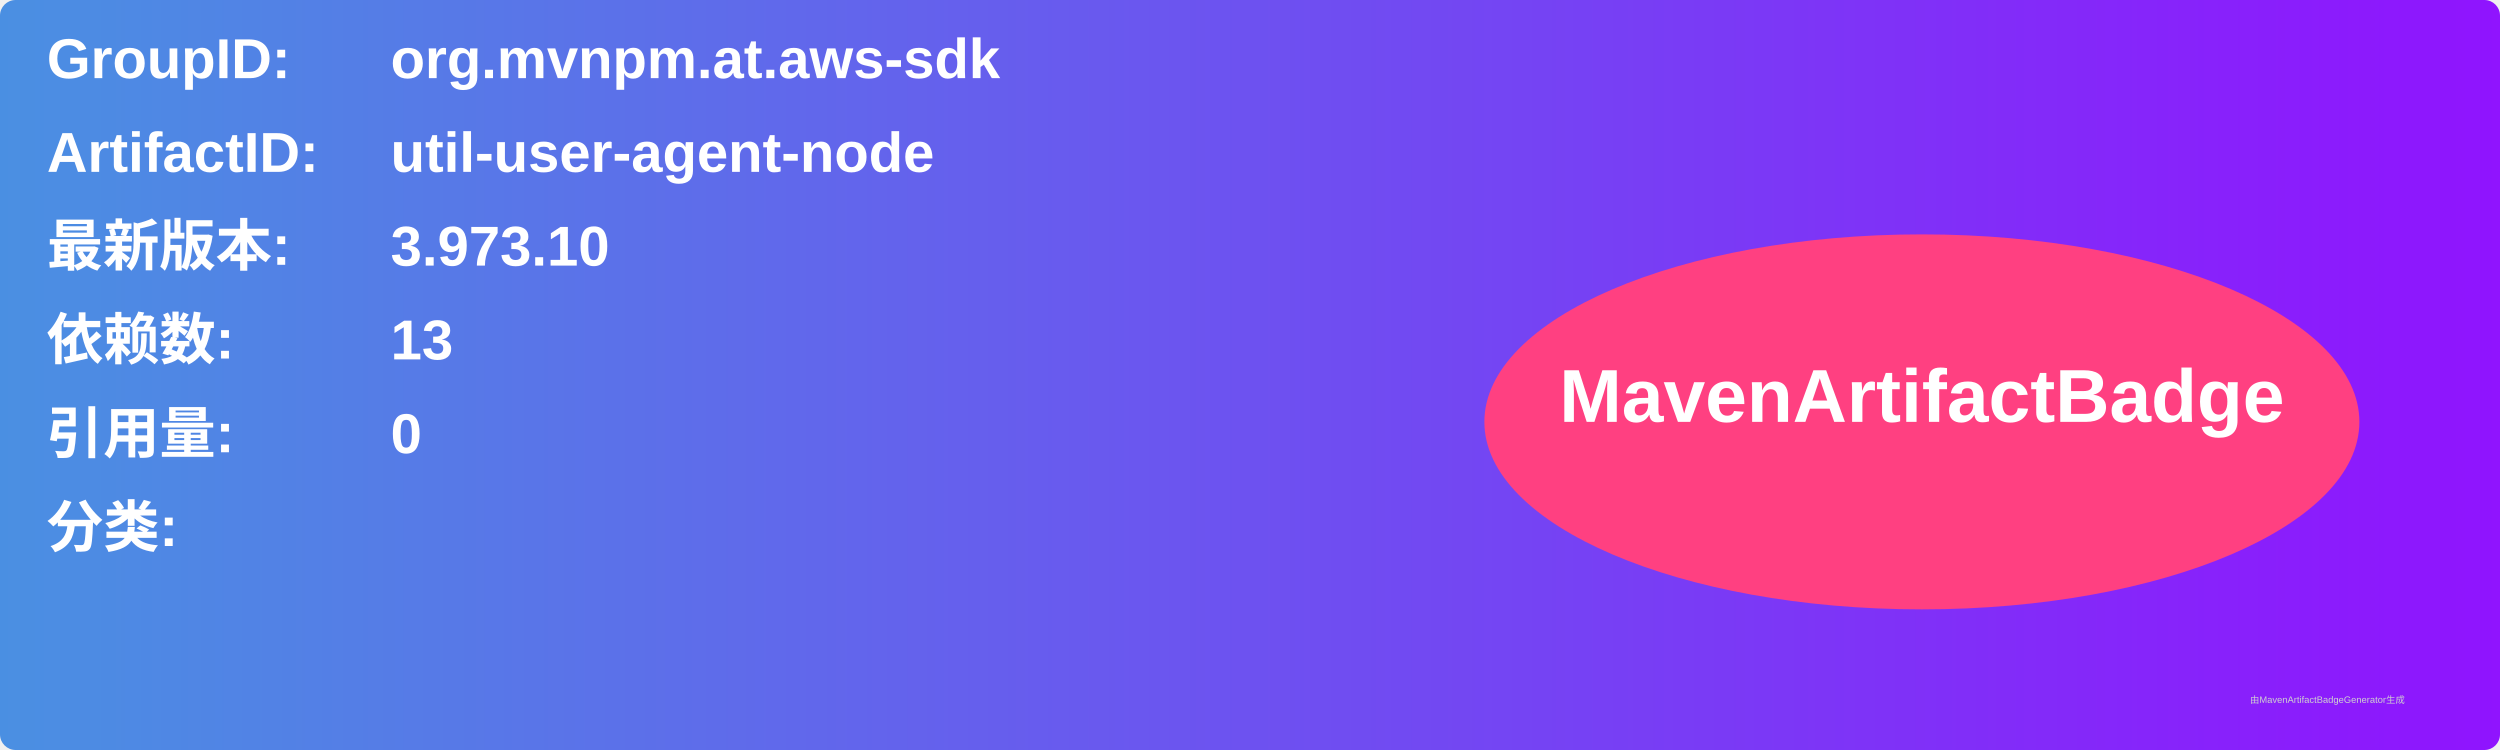
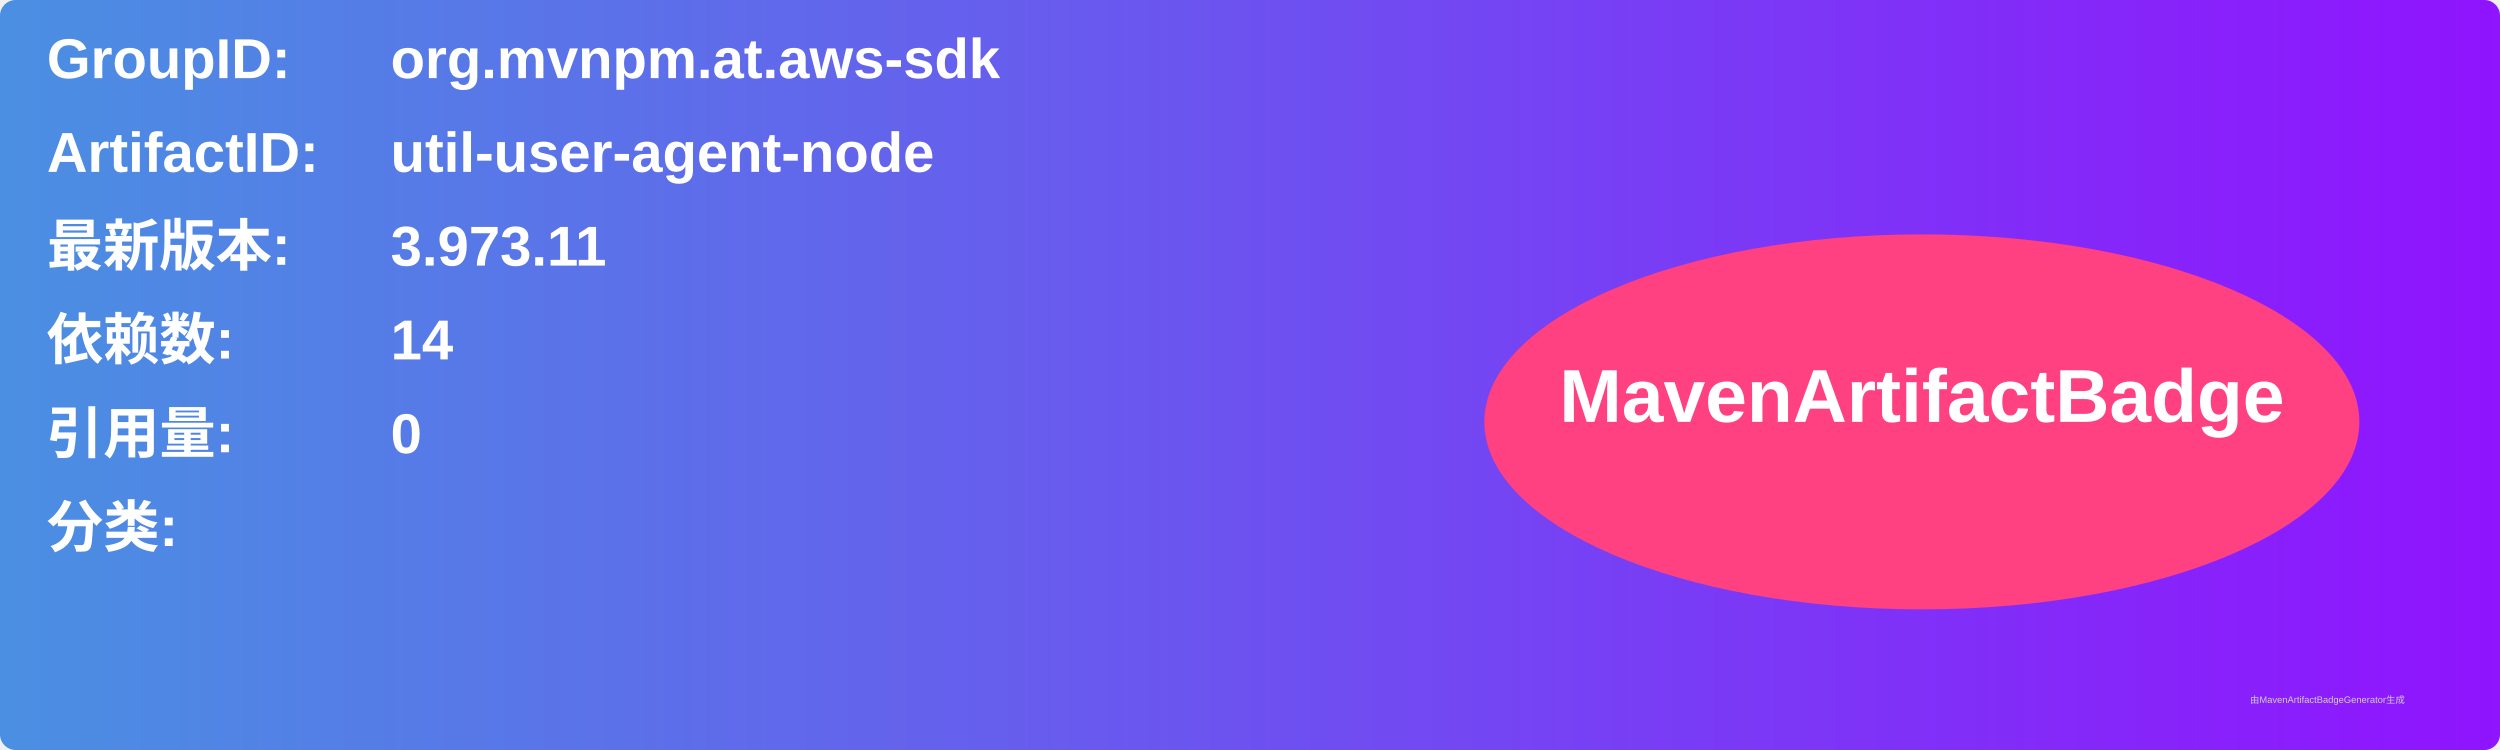
<svg xmlns="http://www.w3.org/2000/svg" width="800" height="240" viewBox="0 0 800 240">
  <linearGradient id="grad" x1="0%" y1="0%" x2="100%" y2="0%">
    <stop offset="0%" stop-color="#4a90e2" />
    <stop offset="100%" stop-color="#9013fe" />
  </linearGradient>
  <rect width="100%" height="100%" rx="5" ry="5" fill="url(#grad)" />
  <g transform="translate(15, 15)">
    <text x="0" y="10" font-family="Arial" font-size="18" fill="white" font-weight="bold" width="260">GroupID:</text>
    <text x="110" y="10" font-family="Arial" font-size="18" fill="white" font-weight="bold" width="460">org.mvnpm.at.aws-sdk</text>
    <text x="0" y="40" font-family="Arial" font-size="18" fill="white" font-weight="bold" width="260">ArtifactID:</text>
    <text x="110" y="40" font-family="Arial" font-size="18" fill="white" font-weight="bold" width="460">util-user-agent-node</text>
    <text x="0" y="70" font-family="Arial" font-size="18" fill="white" font-weight="bold">最新版本:</text>
    <text x="110" y="70" font-family="Arial" font-size="18" fill="white" font-weight="bold">
-       <tspan font-weight="bold">3.973.10</tspan>
+       <tspan font-weight="bold">3.973.11</tspan>
    </text>
    <text x="0" y="100" font-family="Arial" font-size="18" fill="white" font-weight="bold">依赖数: </text>
    <text x="110" y="100" font-family="Arial" font-size="18" fill="white">
-       <tspan font-weight="bold">13</tspan>
+       <tspan font-weight="bold">14</tspan>
    </text>
    <text x="0" y="130" font-family="Arial" font-size="18" fill="white" font-weight="bold">引用量: </text>
    <text x="110" y="130" font-family="Arial" font-size="18" fill="white">
      <tspan font-weight="bold">0</tspan>
    </text>
    <text x="0" y="160" font-family="Arial" font-size="18" fill="white" font-weight="bold">分类:</text>
    <text x="10" y="190" font-family="Arial" font-size="10" fill="white">
      <tspan font-weight="bold" />
    </text>
    <ellipse cx="600" cy="120" rx="140" ry="60" fill="#ff4081" />
    <text x="600" y="120" text-anchor="middle" font-family="Arial" font-size="24" fill="white" font-weight="bold">MavenArtifactBadge</text>
  </g>
  <text x="720" y="225" font-family="Arial" font-size="3" fill="#d0d0d0">由MavenArtifactBadgeGenerator生成</text>
</svg>
